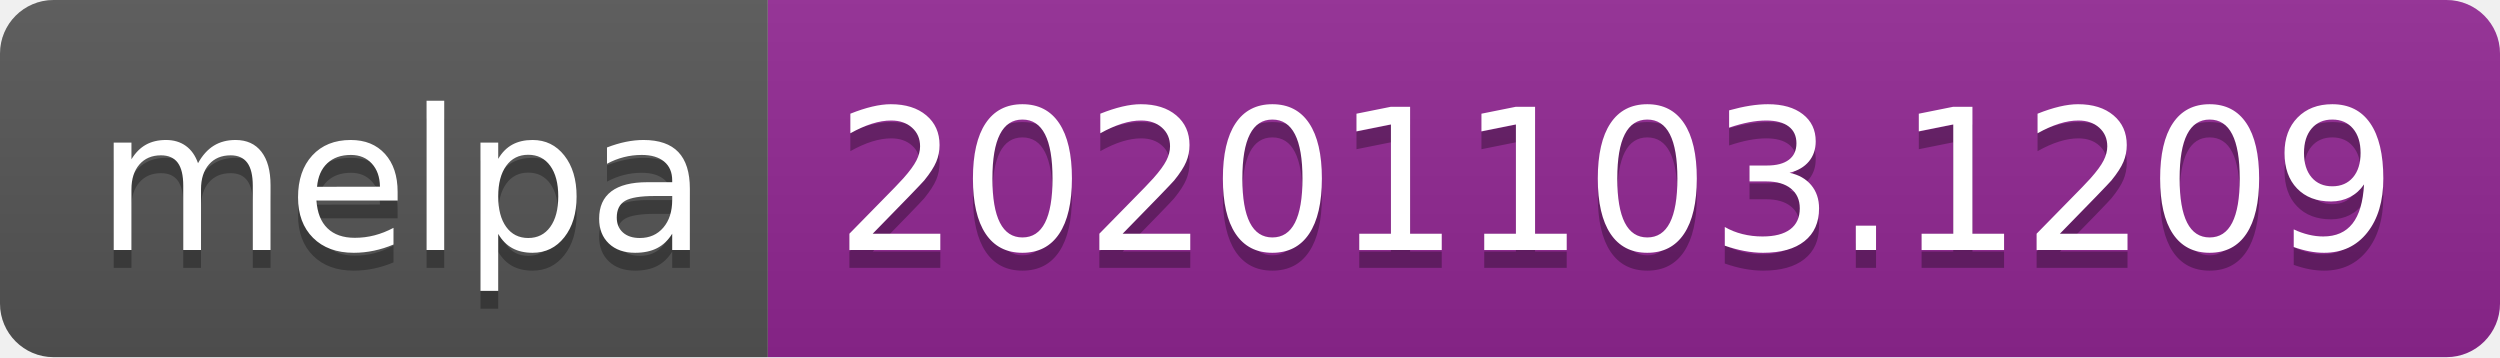
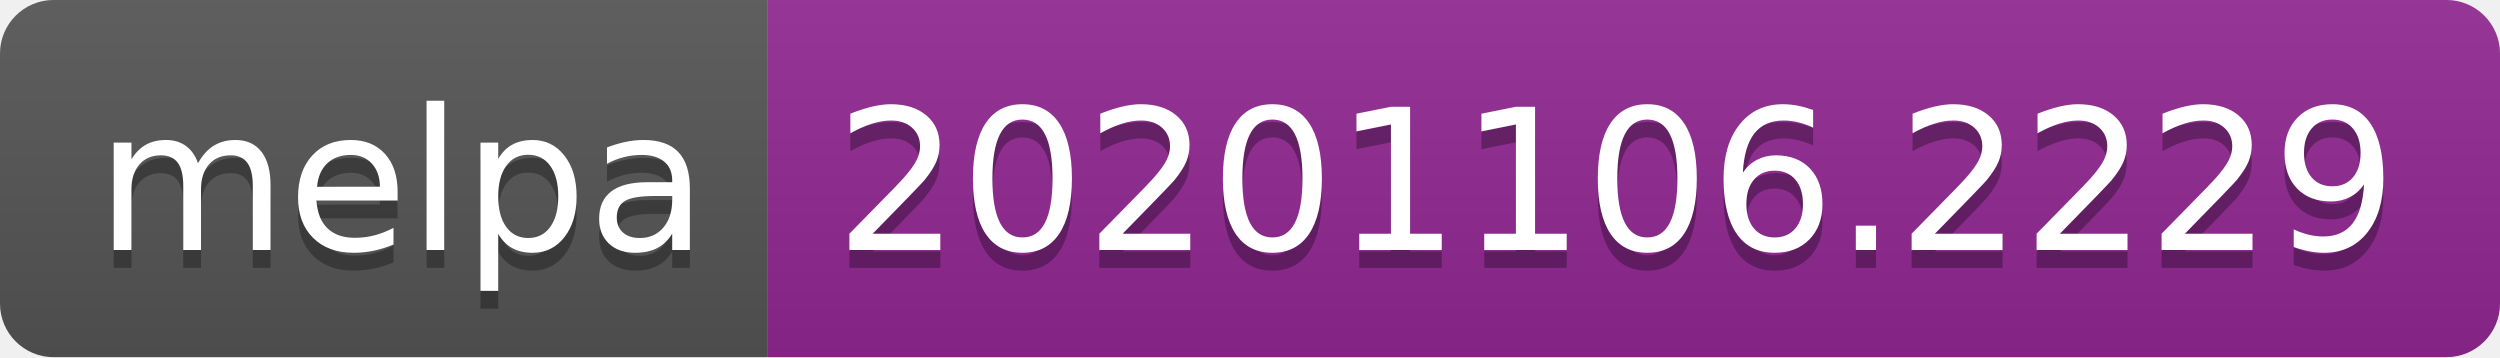
- <svg xmlns="http://www.w3.org/2000/svg" width="140" height="20" role="img" aria-label="melpa: 20201103.1209">
+ <svg xmlns="http://www.w3.org/2000/svg" width="140" height="20" role="img" aria-label="melpa: 20201106.2229">
  <linearGradient id="s" x2="0" y2="100%">
    <stop offset="0" stop-color="#bbb" stop-opacity=".1" />
    <stop offset="1" stop-opacity=".1" />
  </linearGradient>
  <clipPath id="r">
    <rect width="140" height="20" rx="3" fill="#fff" />
  </clipPath>
  <g clip-path="url(#r)">
    <rect width="43" height="20" fill="#555" />
    <rect x="43" width="97" height="20" fill="#922793" />
    <rect width="140" height="20" fill="url(#s)" />
  </g>
  <g fill="#fff" text-anchor="middle" font-family="Verdana,Geneva,DejaVu Sans,sans-serif" text-rendering="geometricPrecision" font-size="110">
    <text aria-hidden="true" x="225" y="150" fill="#010101" fill-opacity=".3" transform="scale(.1)" textLength="330">melpa</text>
    <text x="225" y="140" transform="scale(.1)" fill="#fff" textLength="330">melpa</text>
-     <text aria-hidden="true" x="905" y="150" fill="#010101" fill-opacity=".3" transform="scale(.1)" textLength="870">20201103.1209</text>
-     <text x="905" y="140" transform="scale(.1)" fill="#fff" textLength="870">20201103.1209</text>
+     <text aria-hidden="true" x="905" y="150" fill="#010101" fill-opacity=".3" transform="scale(.1)" textLength="870">20201106.2229</text>
+     <text x="905" y="140" transform="scale(.1)" fill="#fff" textLength="870">20201106.2229</text>
  </g>
</svg>
